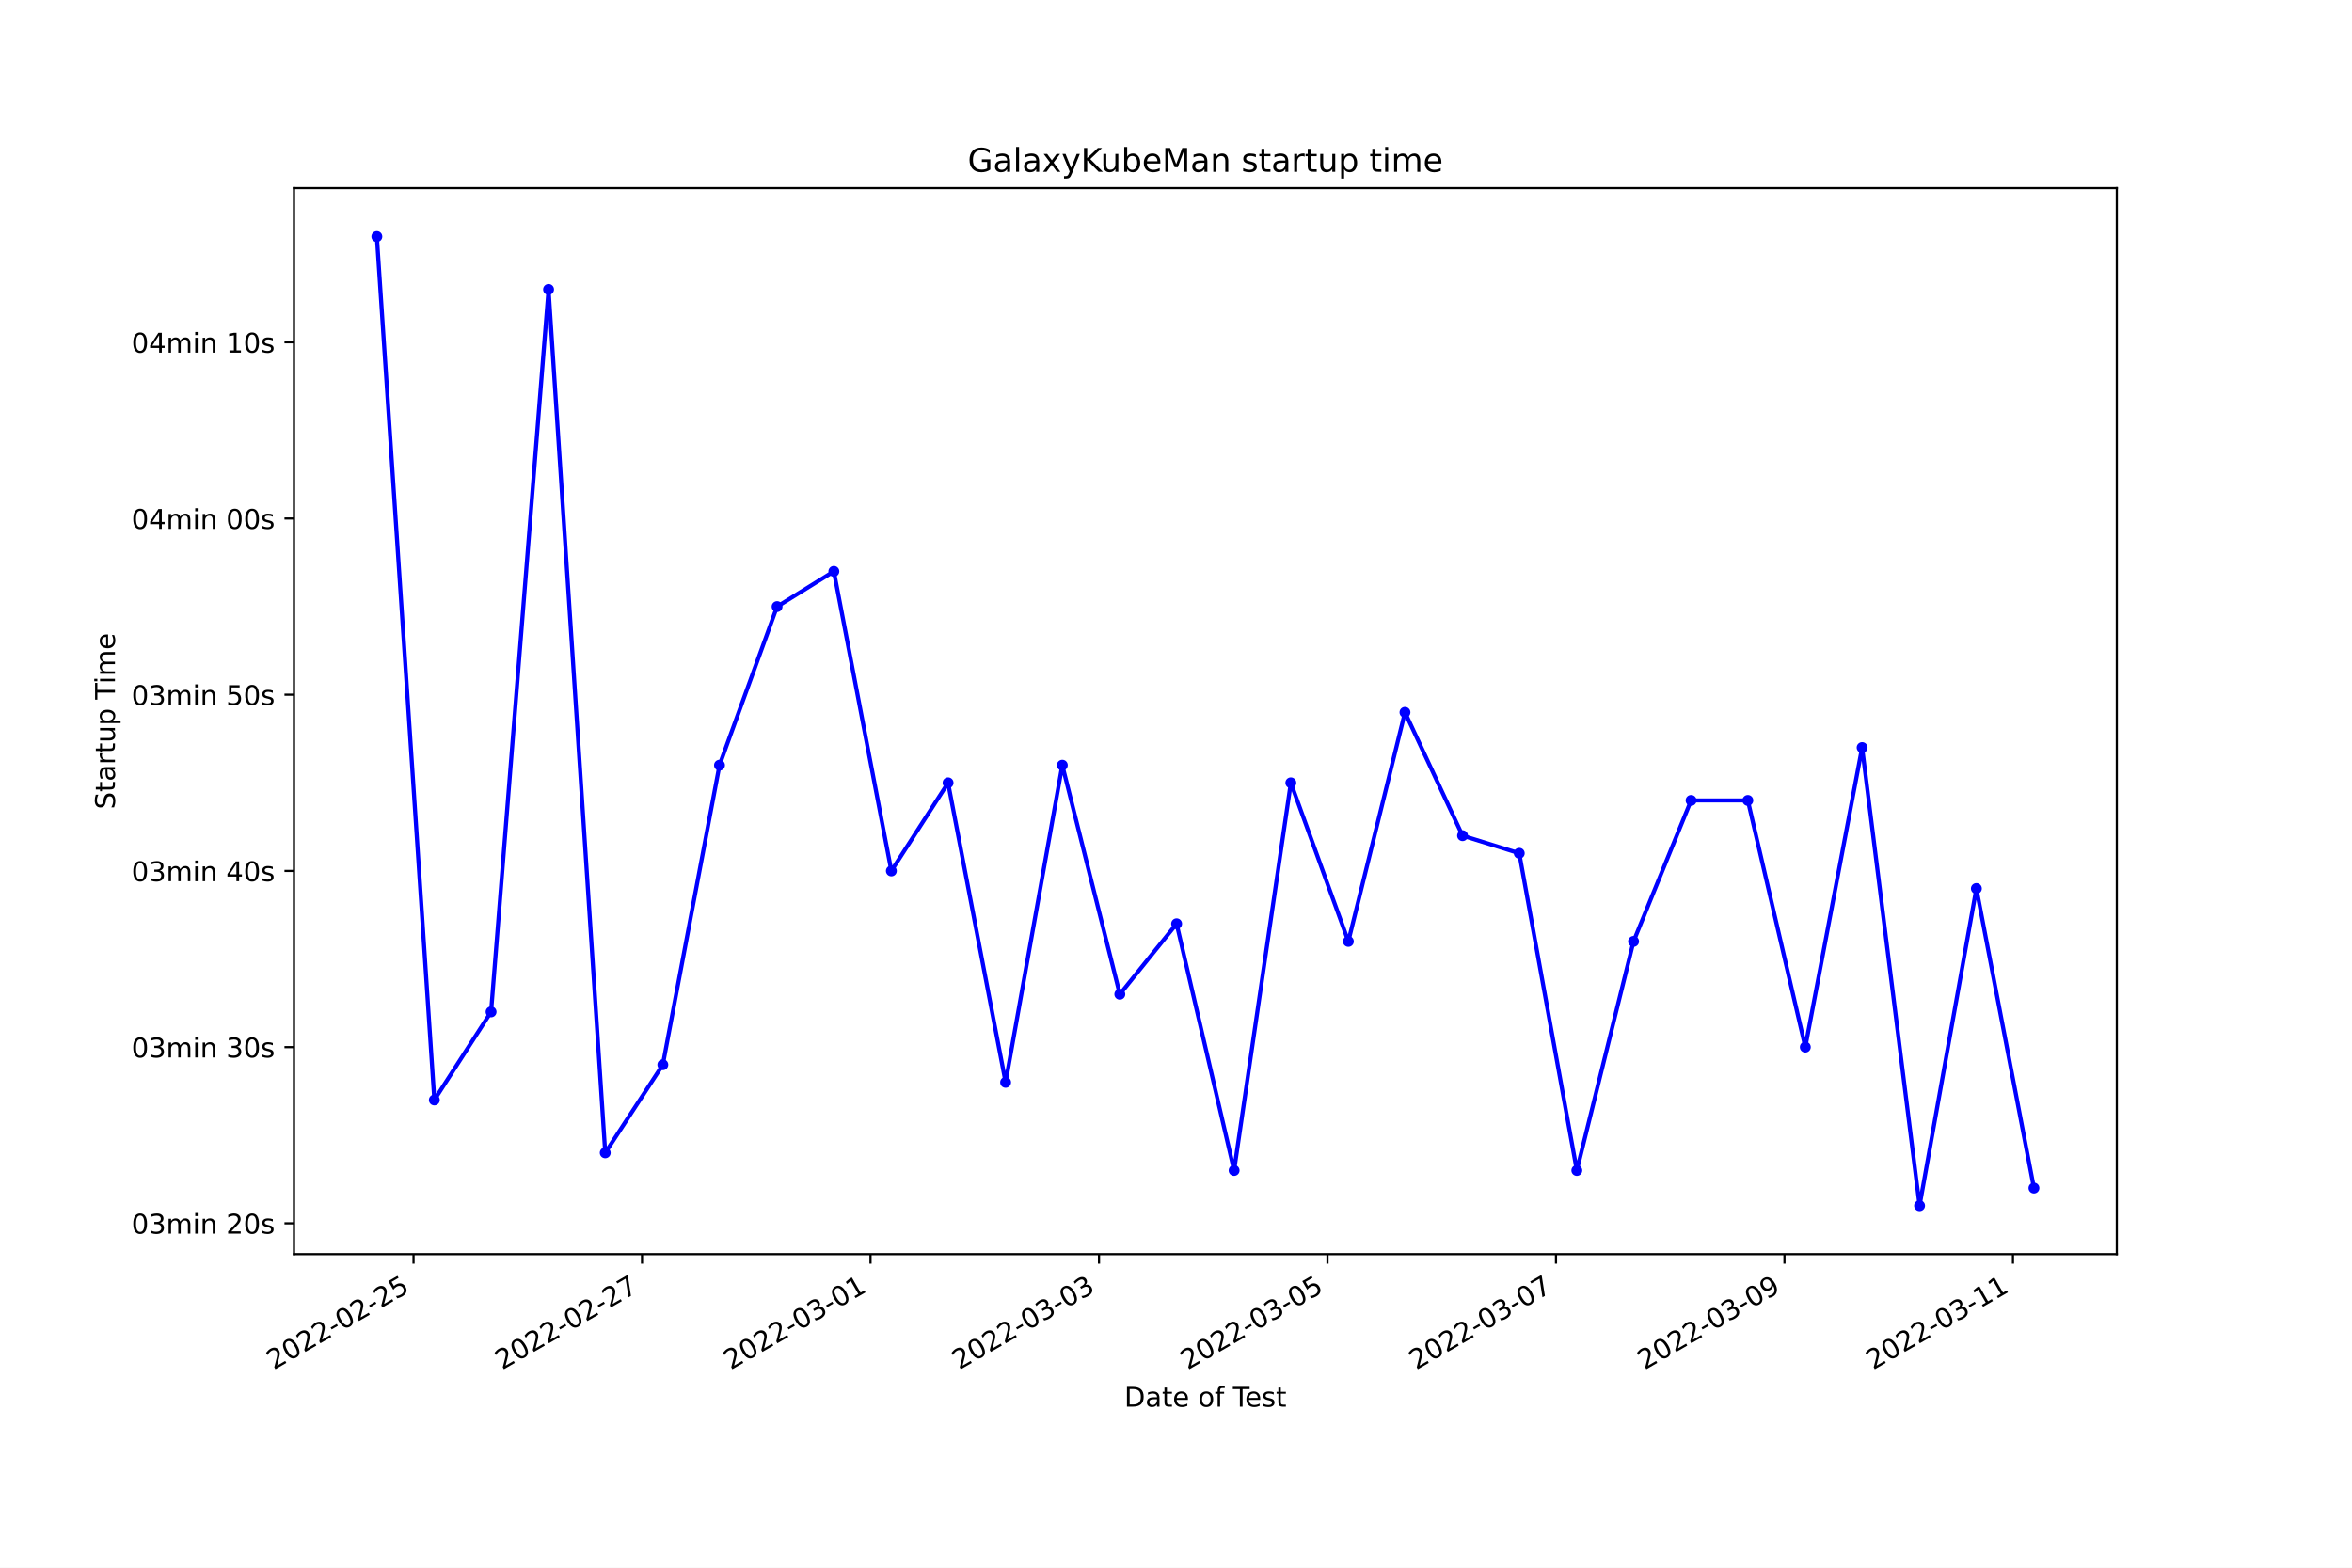
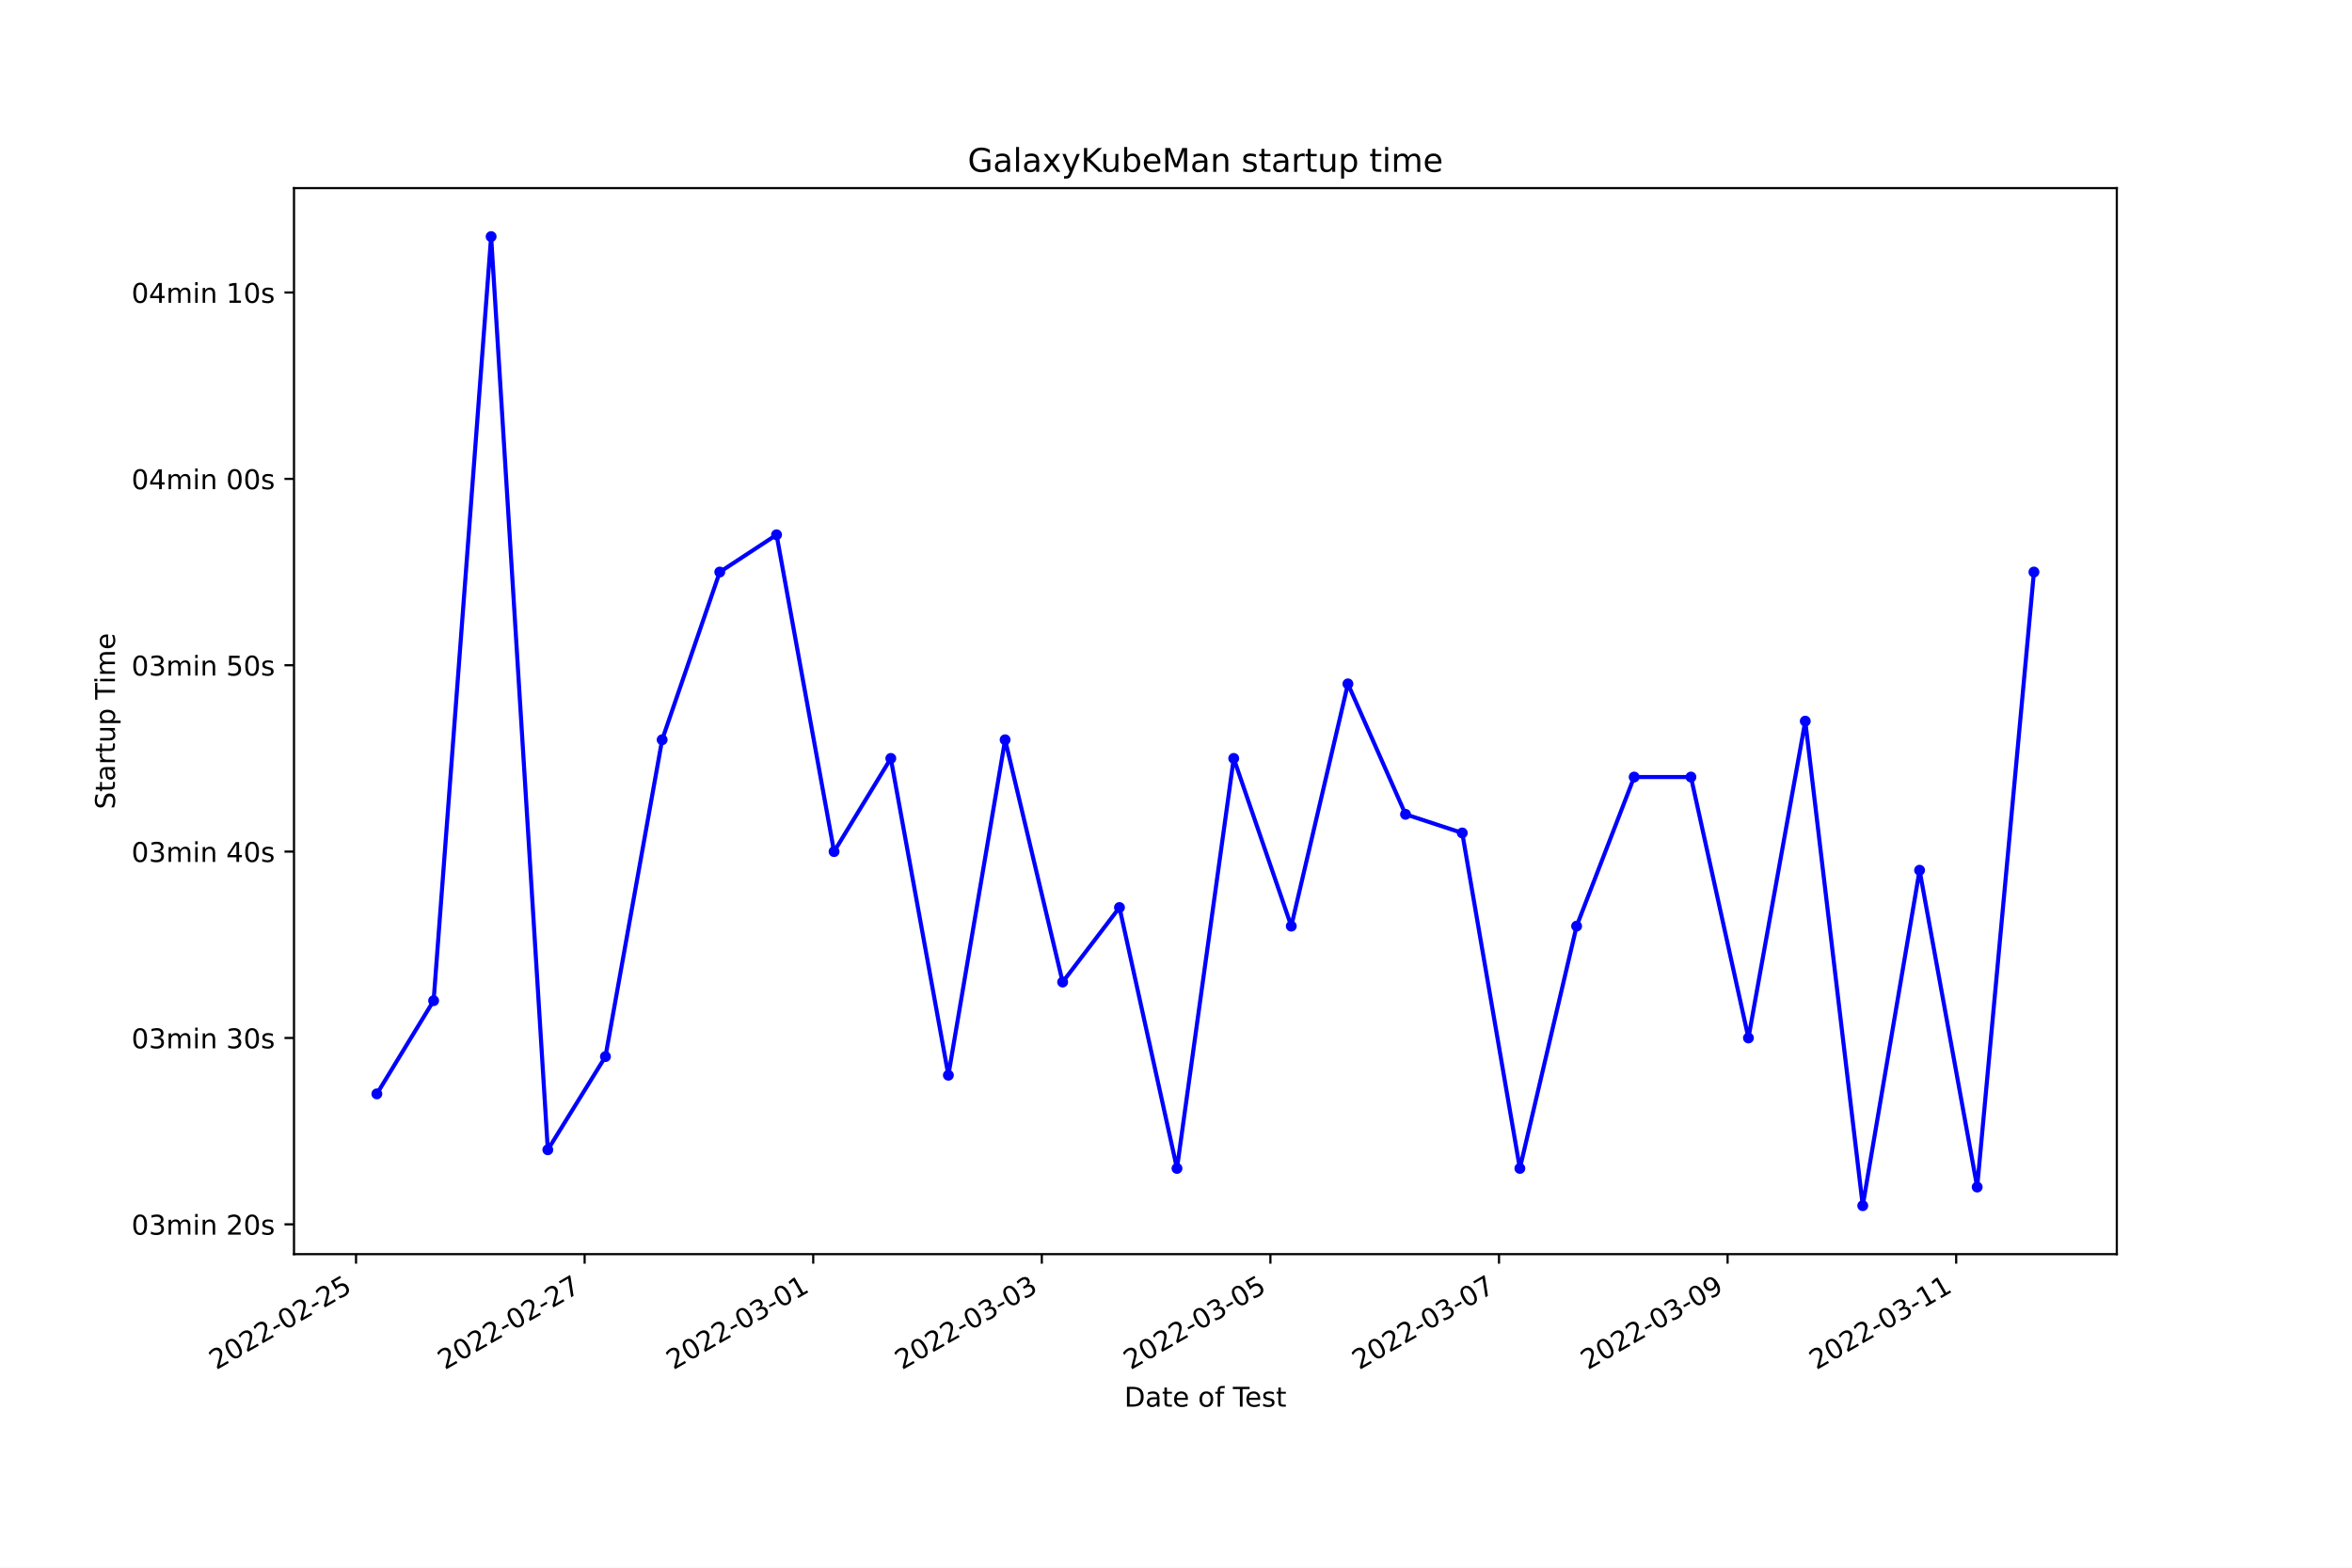
<svg xmlns="http://www.w3.org/2000/svg" xmlns:xlink="http://www.w3.org/1999/xlink" width="864pt" height="576pt" viewBox="0 0 864 576" version="1.1">
  <defs>
    <style type="text/css">*{stroke-linejoin: round; stroke-linecap: butt}</style>
  </defs>
  <g id="figure_1">
    <g id="patch_1">
      <path d="M 0 576  L 864 576  L 864 0  L 0 0  z " style="fill: #ffffff" />
    </g>
    <g id="axes_1">
      <g id="patch_2">
        <path d="M 108 460.8  L 777.6 460.8  L 777.6 69.12  L 108 69.12  z " style="fill: #ffffff" />
      </g>
      <g id="matplotlib.axis_1">
        <g id="xtick_1">
          <g id="line2d_1">
            <defs>
-               <path id="m51f825a39a" d="M 0 0  L 0 3.5  " style="stroke: #000000; stroke-width: 0.8" />
+               <path id="m79f58e9bfb" d="M 0 0  L 0 3.5  " style="stroke: #000000; stroke-width: 0.8" />
            </defs>
            <g>
-               <use xlink:href="#m51f825a39a" x="151.911" y="460.8" style="stroke: #000000; stroke-width: 0.8" />
+               <use xlink:href="#m79f58e9bfb" x="130.79" y="460.8" style="stroke: #000000; stroke-width: 0.8" />
            </g>
          </g>
          <g id="text_1">
-             <g transform="translate(100.5412 503.4383)rotate(-30)scale(0.1 -0.1)">
+             <g transform="translate(79.42045 503.4383)rotate(-30)scale(0.1 -0.1)">
              <defs>
                <path id="DejaVuSans-32" d="M 1228 531  L 3431 531  L 3431 0  L 469 0  L 469 531  Q 828 903 1448 1529  Q 2069 2156 2228 2338  Q 2531 2678 2651 2914  Q 2772 3150 2772 3378  Q 2772 3750 2511 3984  Q 2250 4219 1831 4219  Q 1534 4219 1204 4116  Q 875 4013 500 3803  L 500 4441  Q 881 4594 1212 4672  Q 1544 4750 1819 4750  Q 2544 4750 2975 4387  Q 3406 4025 3406 3419  Q 3406 3131 3298 2873  Q 3191 2616 2906 2266  Q 2828 2175 2409 1742  Q 1991 1309 1228 531  z " transform="scale(0.015625)" />
                <path id="DejaVuSans-30" d="M 2034 4250  Q 1547 4250 1301 3770  Q 1056 3291 1056 2328  Q 1056 1369 1301 889  Q 1547 409 2034 409  Q 2525 409 2770 889  Q 3016 1369 3016 2328  Q 3016 3291 2770 3770  Q 2525 4250 2034 4250  z M 2034 4750  Q 2819 4750 3233 4129  Q 3647 3509 3647 2328  Q 3647 1150 3233 529  Q 2819 -91 2034 -91  Q 1250 -91 836 529  Q 422 1150 422 2328  Q 422 3509 836 4129  Q 1250 4750 2034 4750  z " transform="scale(0.015625)" />
                <path id="DejaVuSans-2d" d="M 313 2009  L 1997 2009  L 1997 1497  L 313 1497  L 313 2009  z " transform="scale(0.015625)" />
                <path id="DejaVuSans-35" d="M 691 4666  L 3169 4666  L 3169 4134  L 1269 4134  L 1269 2991  Q 1406 3038 1543 3061  Q 1681 3084 1819 3084  Q 2600 3084 3056 2656  Q 3513 2228 3513 1497  Q 3513 744 3044 326  Q 2575 -91 1722 -91  Q 1428 -91 1123 -41  Q 819 9 494 109  L 494 744  Q 775 591 1075 516  Q 1375 441 1709 441  Q 2250 441 2565 725  Q 2881 1009 2881 1497  Q 2881 1984 2565 2268  Q 2250 2553 1709 2553  Q 1456 2553 1204 2497  Q 953 2441 691 2322  L 691 4666  z " transform="scale(0.015625)" />
              </defs>
              <use xlink:href="#DejaVuSans-32" />
              <use xlink:href="#DejaVuSans-30" x="63.623" />
              <use xlink:href="#DejaVuSans-32" x="127.246" />
              <use xlink:href="#DejaVuSans-32" x="190.869" />
              <use xlink:href="#DejaVuSans-2d" x="254.492" />
              <use xlink:href="#DejaVuSans-30" x="290.576" />
              <use xlink:href="#DejaVuSans-32" x="354.199" />
              <use xlink:href="#DejaVuSans-2d" x="417.822" />
              <use xlink:href="#DejaVuSans-32" x="453.906" />
              <use xlink:href="#DejaVuSans-35" x="517.529" />
            </g>
          </g>
        </g>
        <g id="xtick_2">
          <g id="line2d_2">
            <g>
-               <use xlink:href="#m51f825a39a" x="235.845" y="460.8" style="stroke: #000000; stroke-width: 0.8" />
+               <use xlink:href="#m79f58e9bfb" x="214.763" y="460.8" style="stroke: #000000; stroke-width: 0.8" />
            </g>
          </g>
          <g id="text_2">
-             <g transform="translate(184.476 503.4383)rotate(-30)scale(0.1 -0.1)">
+             <g transform="translate(163.3931 503.4383)rotate(-30)scale(0.1 -0.1)">
              <defs>
                <path id="DejaVuSans-37" d="M 525 4666  L 3525 4666  L 3525 4397  L 1831 0  L 1172 0  L 2766 4134  L 525 4134  L 525 4666  z " transform="scale(0.015625)" />
              </defs>
              <use xlink:href="#DejaVuSans-32" />
              <use xlink:href="#DejaVuSans-30" x="63.623" />
              <use xlink:href="#DejaVuSans-32" x="127.246" />
              <use xlink:href="#DejaVuSans-32" x="190.869" />
              <use xlink:href="#DejaVuSans-2d" x="254.492" />
              <use xlink:href="#DejaVuSans-30" x="290.576" />
              <use xlink:href="#DejaVuSans-32" x="354.199" />
              <use xlink:href="#DejaVuSans-2d" x="417.822" />
              <use xlink:href="#DejaVuSans-32" x="453.906" />
              <use xlink:href="#DejaVuSans-37" x="517.529" />
            </g>
          </g>
        </g>
        <g id="xtick_3">
          <g id="line2d_3">
            <g>
-               <use xlink:href="#m51f825a39a" x="319.78" y="460.8" style="stroke: #000000; stroke-width: 0.8" />
+               <use xlink:href="#m79f58e9bfb" x="298.735" y="460.8" style="stroke: #000000; stroke-width: 0.8" />
            </g>
          </g>
          <g id="text_3">
-             <g transform="translate(268.4109 503.4383)rotate(-30)scale(0.1 -0.1)">
+             <g transform="translate(247.3657 503.4383)rotate(-30)scale(0.1 -0.1)">
              <defs>
                <path id="DejaVuSans-33" d="M 2597 2516  Q 3050 2419 3304 2112  Q 3559 1806 3559 1356  Q 3559 666 3084 287  Q 2609 -91 1734 -91  Q 1441 -91 1130 -33  Q 819 25 488 141  L 488 750  Q 750 597 1062 519  Q 1375 441 1716 441  Q 2309 441 2620 675  Q 2931 909 2931 1356  Q 2931 1769 2642 2001  Q 2353 2234 1838 2234  L 1294 2234  L 1294 2753  L 1863 2753  Q 2328 2753 2575 2939  Q 2822 3125 2822 3475  Q 2822 3834 2567 4026  Q 2313 4219 1838 4219  Q 1578 4219 1281 4162  Q 984 4106 628 3988  L 628 4550  Q 988 4650 1302 4700  Q 1616 4750 1894 4750  Q 2613 4750 3031 4423  Q 3450 4097 3450 3541  Q 3450 3153 3228 2886  Q 3006 2619 2597 2516  z " transform="scale(0.015625)" />
                <path id="DejaVuSans-31" d="M 794 531  L 1825 531  L 1825 4091  L 703 3866  L 703 4441  L 1819 4666  L 2450 4666  L 2450 531  L 3481 531  L 3481 0  L 794 0  L 794 531  z " transform="scale(0.015625)" />
              </defs>
              <use xlink:href="#DejaVuSans-32" />
              <use xlink:href="#DejaVuSans-30" x="63.623" />
              <use xlink:href="#DejaVuSans-32" x="127.246" />
              <use xlink:href="#DejaVuSans-32" x="190.869" />
              <use xlink:href="#DejaVuSans-2d" x="254.492" />
              <use xlink:href="#DejaVuSans-30" x="290.576" />
              <use xlink:href="#DejaVuSans-33" x="354.199" />
              <use xlink:href="#DejaVuSans-2d" x="417.822" />
              <use xlink:href="#DejaVuSans-30" x="453.906" />
              <use xlink:href="#DejaVuSans-31" x="517.529" />
            </g>
          </g>
        </g>
        <g id="xtick_4">
          <g id="line2d_4">
            <g>
-               <use xlink:href="#m51f825a39a" x="403.715" y="460.8" style="stroke: #000000; stroke-width: 0.8" />
+               <use xlink:href="#m79f58e9bfb" x="382.708" y="460.8" style="stroke: #000000; stroke-width: 0.8" />
            </g>
          </g>
          <g id="text_4">
-             <g transform="translate(352.3457 503.4383)rotate(-30)scale(0.1 -0.1)">
+             <g transform="translate(331.3384 503.4383)rotate(-30)scale(0.1 -0.1)">
              <use xlink:href="#DejaVuSans-32" />
              <use xlink:href="#DejaVuSans-30" x="63.623" />
              <use xlink:href="#DejaVuSans-32" x="127.246" />
              <use xlink:href="#DejaVuSans-32" x="190.869" />
              <use xlink:href="#DejaVuSans-2d" x="254.492" />
              <use xlink:href="#DejaVuSans-30" x="290.576" />
              <use xlink:href="#DejaVuSans-33" x="354.199" />
              <use xlink:href="#DejaVuSans-2d" x="417.822" />
              <use xlink:href="#DejaVuSans-30" x="453.906" />
              <use xlink:href="#DejaVuSans-33" x="517.529" />
            </g>
          </g>
        </g>
        <g id="xtick_5">
          <g id="line2d_5">
            <g>
-               <use xlink:href="#m51f825a39a" x="487.65" y="460.8" style="stroke: #000000; stroke-width: 0.8" />
+               <use xlink:href="#m79f58e9bfb" x="466.68" y="460.8" style="stroke: #000000; stroke-width: 0.8" />
            </g>
          </g>
          <g id="text_5">
-             <g transform="translate(436.2806 503.4383)rotate(-30)scale(0.1 -0.1)">
+             <g transform="translate(415.311 503.4383)rotate(-30)scale(0.1 -0.1)">
              <use xlink:href="#DejaVuSans-32" />
              <use xlink:href="#DejaVuSans-30" x="63.623" />
              <use xlink:href="#DejaVuSans-32" x="127.246" />
              <use xlink:href="#DejaVuSans-32" x="190.869" />
              <use xlink:href="#DejaVuSans-2d" x="254.492" />
              <use xlink:href="#DejaVuSans-30" x="290.576" />
              <use xlink:href="#DejaVuSans-33" x="354.199" />
              <use xlink:href="#DejaVuSans-2d" x="417.822" />
              <use xlink:href="#DejaVuSans-30" x="453.906" />
              <use xlink:href="#DejaVuSans-35" x="517.529" />
            </g>
          </g>
        </g>
        <g id="xtick_6">
          <g id="line2d_6">
            <g>
-               <use xlink:href="#m51f825a39a" x="571.585" y="460.8" style="stroke: #000000; stroke-width: 0.8" />
+               <use xlink:href="#m79f58e9bfb" x="550.653" y="460.8" style="stroke: #000000; stroke-width: 0.8" />
            </g>
          </g>
          <g id="text_6">
-             <g transform="translate(520.2154 503.4383)rotate(-30)scale(0.1 -0.1)">
+             <g transform="translate(499.2836 503.4383)rotate(-30)scale(0.1 -0.1)">
              <use xlink:href="#DejaVuSans-32" />
              <use xlink:href="#DejaVuSans-30" x="63.623" />
              <use xlink:href="#DejaVuSans-32" x="127.246" />
              <use xlink:href="#DejaVuSans-32" x="190.869" />
              <use xlink:href="#DejaVuSans-2d" x="254.492" />
              <use xlink:href="#DejaVuSans-30" x="290.576" />
              <use xlink:href="#DejaVuSans-33" x="354.199" />
              <use xlink:href="#DejaVuSans-2d" x="417.822" />
              <use xlink:href="#DejaVuSans-30" x="453.906" />
              <use xlink:href="#DejaVuSans-37" x="517.529" />
            </g>
          </g>
        </g>
        <g id="xtick_7">
          <g id="line2d_7">
            <g>
-               <use xlink:href="#m51f825a39a" x="655.52" y="460.8" style="stroke: #000000; stroke-width: 0.8" />
+               <use xlink:href="#m79f58e9bfb" x="634.626" y="460.8" style="stroke: #000000; stroke-width: 0.8" />
            </g>
          </g>
          <g id="text_7">
-             <g transform="translate(604.1503 503.4383)rotate(-30)scale(0.1 -0.1)">
+             <g transform="translate(583.2563 503.4383)rotate(-30)scale(0.1 -0.1)">
              <defs>
                <path id="DejaVuSans-39" d="M 703 97  L 703 672  Q 941 559 1184 500  Q 1428 441 1663 441  Q 2288 441 2617 861  Q 2947 1281 2994 2138  Q 2813 1869 2534 1725  Q 2256 1581 1919 1581  Q 1219 1581 811 2004  Q 403 2428 403 3163  Q 403 3881 828 4315  Q 1253 4750 1959 4750  Q 2769 4750 3195 4129  Q 3622 3509 3622 2328  Q 3622 1225 3098 567  Q 2575 -91 1691 -91  Q 1453 -91 1209 -44  Q 966 3 703 97  z M 1959 2075  Q 2384 2075 2632 2365  Q 2881 2656 2881 3163  Q 2881 3666 2632 3958  Q 2384 4250 1959 4250  Q 1534 4250 1286 3958  Q 1038 3666 1038 3163  Q 1038 2656 1286 2365  Q 1534 2075 1959 2075  z " transform="scale(0.015625)" />
              </defs>
              <use xlink:href="#DejaVuSans-32" />
              <use xlink:href="#DejaVuSans-30" x="63.623" />
              <use xlink:href="#DejaVuSans-32" x="127.246" />
              <use xlink:href="#DejaVuSans-32" x="190.869" />
              <use xlink:href="#DejaVuSans-2d" x="254.492" />
              <use xlink:href="#DejaVuSans-30" x="290.576" />
              <use xlink:href="#DejaVuSans-33" x="354.199" />
              <use xlink:href="#DejaVuSans-2d" x="417.822" />
              <use xlink:href="#DejaVuSans-30" x="453.906" />
              <use xlink:href="#DejaVuSans-39" x="517.529" />
            </g>
          </g>
        </g>
        <g id="xtick_8">
          <g id="line2d_8">
            <g>
-               <use xlink:href="#m51f825a39a" x="739.455" y="460.8" style="stroke: #000000; stroke-width: 0.8" />
+               <use xlink:href="#m79f58e9bfb" x="718.598" y="460.8" style="stroke: #000000; stroke-width: 0.8" />
            </g>
          </g>
          <g id="text_8">
-             <g transform="translate(688.0851 503.4383)rotate(-30)scale(0.1 -0.1)">
+             <g transform="translate(667.2289 503.4383)rotate(-30)scale(0.1 -0.1)">
              <use xlink:href="#DejaVuSans-32" />
              <use xlink:href="#DejaVuSans-30" x="63.623" />
              <use xlink:href="#DejaVuSans-32" x="127.246" />
              <use xlink:href="#DejaVuSans-32" x="190.869" />
              <use xlink:href="#DejaVuSans-2d" x="254.492" />
              <use xlink:href="#DejaVuSans-30" x="290.576" />
              <use xlink:href="#DejaVuSans-33" x="354.199" />
              <use xlink:href="#DejaVuSans-2d" x="417.822" />
              <use xlink:href="#DejaVuSans-31" x="453.906" />
              <use xlink:href="#DejaVuSans-31" x="517.529" />
            </g>
          </g>
        </g>
        <g id="text_9">
          <g transform="translate(413.0063 516.8378)scale(0.1 -0.1)">
            <defs>
              <path id="DejaVuSans-44" d="M 1259 4147  L 1259 519  L 2022 519  Q 2988 519 3436 956  Q 3884 1394 3884 2338  Q 3884 3275 3436 3711  Q 2988 4147 2022 4147  L 1259 4147  z M 628 4666  L 1925 4666  Q 3281 4666 3915 4102  Q 4550 3538 4550 2338  Q 4550 1131 3912 565  Q 3275 0 1925 0  L 628 0  L 628 4666  z " transform="scale(0.015625)" />
              <path id="DejaVuSans-61" d="M 2194 1759  Q 1497 1759 1228 1600  Q 959 1441 959 1056  Q 959 750 1161 570  Q 1363 391 1709 391  Q 2188 391 2477 730  Q 2766 1069 2766 1631  L 2766 1759  L 2194 1759  z M 3341 1997  L 3341 0  L 2766 0  L 2766 531  Q 2569 213 2275 61  Q 1981 -91 1556 -91  Q 1019 -91 701 211  Q 384 513 384 1019  Q 384 1609 779 1909  Q 1175 2209 1959 2209  L 2766 2209  L 2766 2266  Q 2766 2663 2505 2880  Q 2244 3097 1772 3097  Q 1472 3097 1187 3025  Q 903 2953 641 2809  L 641 3341  Q 956 3463 1253 3523  Q 1550 3584 1831 3584  Q 2591 3584 2966 3190  Q 3341 2797 3341 1997  z " transform="scale(0.015625)" />
              <path id="DejaVuSans-74" d="M 1172 4494  L 1172 3500  L 2356 3500  L 2356 3053  L 1172 3053  L 1172 1153  Q 1172 725 1289 603  Q 1406 481 1766 481  L 2356 481  L 2356 0  L 1766 0  Q 1100 0 847 248  Q 594 497 594 1153  L 594 3053  L 172 3053  L 172 3500  L 594 3500  L 594 4494  L 1172 4494  z " transform="scale(0.015625)" />
              <path id="DejaVuSans-65" d="M 3597 1894  L 3597 1613  L 953 1613  Q 991 1019 1311 708  Q 1631 397 2203 397  Q 2534 397 2845 478  Q 3156 559 3463 722  L 3463 178  Q 3153 47 2828 -22  Q 2503 -91 2169 -91  Q 1331 -91 842 396  Q 353 884 353 1716  Q 353 2575 817 3079  Q 1281 3584 2069 3584  Q 2775 3584 3186 3129  Q 3597 2675 3597 1894  z M 3022 2063  Q 3016 2534 2758 2815  Q 2500 3097 2075 3097  Q 1594 3097 1305 2825  Q 1016 2553 972 2059  L 3022 2063  z " transform="scale(0.015625)" />
              <path id="DejaVuSans-20" transform="scale(0.015625)" />
              <path id="DejaVuSans-6f" d="M 1959 3097  Q 1497 3097 1228 2736  Q 959 2375 959 1747  Q 959 1119 1226 758  Q 1494 397 1959 397  Q 2419 397 2687 759  Q 2956 1122 2956 1747  Q 2956 2369 2687 2733  Q 2419 3097 1959 3097  z M 1959 3584  Q 2709 3584 3137 3096  Q 3566 2609 3566 1747  Q 3566 888 3137 398  Q 2709 -91 1959 -91  Q 1206 -91 779 398  Q 353 888 353 1747  Q 353 2609 779 3096  Q 1206 3584 1959 3584  z " transform="scale(0.015625)" />
              <path id="DejaVuSans-66" d="M 2375 4863  L 2375 4384  L 1825 4384  Q 1516 4384 1395 4259  Q 1275 4134 1275 3809  L 1275 3500  L 2222 3500  L 2222 3053  L 1275 3053  L 1275 0  L 697 0  L 697 3053  L 147 3053  L 147 3500  L 697 3500  L 697 3744  Q 697 4328 969 4595  Q 1241 4863 1831 4863  L 2375 4863  z " transform="scale(0.015625)" />
              <path id="DejaVuSans-54" d="M -19 4666  L 3928 4666  L 3928 4134  L 2272 4134  L 2272 0  L 1638 0  L 1638 4134  L -19 4134  L -19 4666  z " transform="scale(0.015625)" />
              <path id="DejaVuSans-73" d="M 2834 3397  L 2834 2853  Q 2591 2978 2328 3040  Q 2066 3103 1784 3103  Q 1356 3103 1142 2972  Q 928 2841 928 2578  Q 928 2378 1081 2264  Q 1234 2150 1697 2047  L 1894 2003  Q 2506 1872 2764 1633  Q 3022 1394 3022 966  Q 3022 478 2636 193  Q 2250 -91 1575 -91  Q 1294 -91 989 -36  Q 684 19 347 128  L 347 722  Q 666 556 975 473  Q 1284 391 1588 391  Q 1994 391 2212 530  Q 2431 669 2431 922  Q 2431 1156 2273 1281  Q 2116 1406 1581 1522  L 1381 1569  Q 847 1681 609 1914  Q 372 2147 372 2553  Q 372 3047 722 3315  Q 1072 3584 1716 3584  Q 2034 3584 2315 3537  Q 2597 3491 2834 3397  z " transform="scale(0.015625)" />
            </defs>
            <use xlink:href="#DejaVuSans-44" />
            <use xlink:href="#DejaVuSans-61" x="77.002" />
            <use xlink:href="#DejaVuSans-74" x="138.281" />
            <use xlink:href="#DejaVuSans-65" x="177.49" />
            <use xlink:href="#DejaVuSans-20" x="239.014" />
            <use xlink:href="#DejaVuSans-6f" x="270.801" />
            <use xlink:href="#DejaVuSans-66" x="331.982" />
            <use xlink:href="#DejaVuSans-20" x="367.188" />
            <use xlink:href="#DejaVuSans-54" x="398.975" />
            <use xlink:href="#DejaVuSans-65" x="443.059" />
            <use xlink:href="#DejaVuSans-73" x="504.582" />
            <use xlink:href="#DejaVuSans-74" x="556.682" />
          </g>
        </g>
      </g>
      <g id="matplotlib.axis_2">
        <g id="ytick_1">
          <g id="line2d_9">
            <defs>
-               <path id="m85eee2d069" d="M 0 0  L -3.5 0  " style="stroke: #000000; stroke-width: 0.8" />
+               <path id="m776d0fec93" d="M 0 0  L -3.5 0  " style="stroke: #000000; stroke-width: 0.8" />
            </defs>
            <g>
-               <use xlink:href="#m85eee2d069" x="108" y="449.47" style="stroke: #000000; stroke-width: 0.8" />
+               <use xlink:href="#m776d0fec93" x="108" y="449.844" style="stroke: #000000; stroke-width: 0.8" />
            </g>
          </g>
          <g id="text_10">
-             <g transform="translate(48.30625 453.2696)scale(0.1 -0.1)">
+             <g transform="translate(48.30625 453.6431)scale(0.1 -0.1)">
              <defs>
                <path id="DejaVuSans-6d" d="M 3328 2828  Q 3544 3216 3844 3400  Q 4144 3584 4550 3584  Q 5097 3584 5394 3201  Q 5691 2819 5691 2113  L 5691 0  L 5113 0  L 5113 2094  Q 5113 2597 4934 2840  Q 4756 3084 4391 3084  Q 3944 3084 3684 2787  Q 3425 2491 3425 1978  L 3425 0  L 2847 0  L 2847 2094  Q 2847 2600 2669 2842  Q 2491 3084 2119 3084  Q 1678 3084 1418 2786  Q 1159 2488 1159 1978  L 1159 0  L 581 0  L 581 3500  L 1159 3500  L 1159 2956  Q 1356 3278 1631 3431  Q 1906 3584 2284 3584  Q 2666 3584 2933 3390  Q 3200 3197 3328 2828  z " transform="scale(0.015625)" />
                <path id="DejaVuSans-69" d="M 603 3500  L 1178 3500  L 1178 0  L 603 0  L 603 3500  z M 603 4863  L 1178 4863  L 1178 4134  L 603 4134  L 603 4863  z " transform="scale(0.015625)" />
                <path id="DejaVuSans-6e" d="M 3513 2113  L 3513 0  L 2938 0  L 2938 2094  Q 2938 2591 2744 2837  Q 2550 3084 2163 3084  Q 1697 3084 1428 2787  Q 1159 2491 1159 1978  L 1159 0  L 581 0  L 581 3500  L 1159 3500  L 1159 2956  Q 1366 3272 1645 3428  Q 1925 3584 2291 3584  Q 2894 3584 3203 3211  Q 3513 2838 3513 2113  z " transform="scale(0.015625)" />
              </defs>
              <use xlink:href="#DejaVuSans-30" />
              <use xlink:href="#DejaVuSans-33" x="63.623" />
              <use xlink:href="#DejaVuSans-6d" x="127.246" />
              <use xlink:href="#DejaVuSans-69" x="224.658" />
              <use xlink:href="#DejaVuSans-6e" x="252.441" />
              <use xlink:href="#DejaVuSans-20" x="315.82" />
              <use xlink:href="#DejaVuSans-32" x="347.607" />
              <use xlink:href="#DejaVuSans-30" x="411.23" />
              <use xlink:href="#DejaVuSans-73" x="474.854" />
            </g>
          </g>
        </g>
        <g id="ytick_2">
          <g id="line2d_10">
            <g>
-               <use xlink:href="#m85eee2d069" x="108" y="384.73" style="stroke: #000000; stroke-width: 0.8" />
+               <use xlink:href="#m776d0fec93" x="108" y="381.368" style="stroke: #000000; stroke-width: 0.8" />
            </g>
          </g>
          <g id="text_11">
-             <g transform="translate(48.30625 388.5291)scale(0.1 -0.1)">
+             <g transform="translate(48.30625 385.1676)scale(0.1 -0.1)">
              <use xlink:href="#DejaVuSans-30" />
              <use xlink:href="#DejaVuSans-33" x="63.623" />
              <use xlink:href="#DejaVuSans-6d" x="127.246" />
              <use xlink:href="#DejaVuSans-69" x="224.658" />
              <use xlink:href="#DejaVuSans-6e" x="252.441" />
              <use xlink:href="#DejaVuSans-20" x="315.82" />
              <use xlink:href="#DejaVuSans-33" x="347.607" />
              <use xlink:href="#DejaVuSans-30" x="411.23" />
              <use xlink:href="#DejaVuSans-73" x="474.854" />
            </g>
          </g>
        </g>
        <g id="ytick_3">
          <g id="line2d_11">
            <g>
-               <use xlink:href="#m85eee2d069" x="108" y="319.989" style="stroke: #000000; stroke-width: 0.8" />
+               <use xlink:href="#m776d0fec93" x="108" y="312.893" style="stroke: #000000; stroke-width: 0.8" />
            </g>
          </g>
          <g id="text_12">
-             <g transform="translate(48.30625 323.7886)scale(0.1 -0.1)">
+             <g transform="translate(48.30625 316.6921)scale(0.1 -0.1)">
              <defs>
                <path id="DejaVuSans-34" d="M 2419 4116  L 825 1625  L 2419 1625  L 2419 4116  z M 2253 4666  L 3047 4666  L 3047 1625  L 3713 1625  L 3713 1100  L 3047 1100  L 3047 0  L 2419 0  L 2419 1100  L 313 1100  L 313 1709  L 2253 4666  z " transform="scale(0.015625)" />
              </defs>
              <use xlink:href="#DejaVuSans-30" />
              <use xlink:href="#DejaVuSans-33" x="63.623" />
              <use xlink:href="#DejaVuSans-6d" x="127.246" />
              <use xlink:href="#DejaVuSans-69" x="224.658" />
              <use xlink:href="#DejaVuSans-6e" x="252.441" />
              <use xlink:href="#DejaVuSans-20" x="315.82" />
              <use xlink:href="#DejaVuSans-34" x="347.607" />
              <use xlink:href="#DejaVuSans-30" x="411.23" />
              <use xlink:href="#DejaVuSans-73" x="474.854" />
            </g>
          </g>
        </g>
        <g id="ytick_4">
          <g id="line2d_12">
            <g>
-               <use xlink:href="#m85eee2d069" x="108" y="255.249" style="stroke: #000000; stroke-width: 0.8" />
+               <use xlink:href="#m776d0fec93" x="108" y="244.417" style="stroke: #000000; stroke-width: 0.8" />
            </g>
          </g>
          <g id="text_13">
-             <g transform="translate(48.30625 259.0481)scale(0.1 -0.1)">
+             <g transform="translate(48.30625 248.2166)scale(0.1 -0.1)">
              <use xlink:href="#DejaVuSans-30" />
              <use xlink:href="#DejaVuSans-33" x="63.623" />
              <use xlink:href="#DejaVuSans-6d" x="127.246" />
              <use xlink:href="#DejaVuSans-69" x="224.658" />
              <use xlink:href="#DejaVuSans-6e" x="252.441" />
              <use xlink:href="#DejaVuSans-20" x="315.82" />
              <use xlink:href="#DejaVuSans-35" x="347.607" />
              <use xlink:href="#DejaVuSans-30" x="411.23" />
              <use xlink:href="#DejaVuSans-73" x="474.854" />
            </g>
          </g>
        </g>
        <g id="ytick_5">
          <g id="line2d_13">
            <g>
-               <use xlink:href="#m85eee2d069" x="108" y="190.508" style="stroke: #000000; stroke-width: 0.8" />
+               <use xlink:href="#m776d0fec93" x="108" y="175.942" style="stroke: #000000; stroke-width: 0.8" />
            </g>
          </g>
          <g id="text_14">
-             <g transform="translate(48.30625 194.3076)scale(0.1 -0.1)">
+             <g transform="translate(48.30625 179.741)scale(0.1 -0.1)">
              <use xlink:href="#DejaVuSans-30" />
              <use xlink:href="#DejaVuSans-34" x="63.623" />
              <use xlink:href="#DejaVuSans-6d" x="127.246" />
              <use xlink:href="#DejaVuSans-69" x="224.658" />
              <use xlink:href="#DejaVuSans-6e" x="252.441" />
              <use xlink:href="#DejaVuSans-20" x="315.82" />
              <use xlink:href="#DejaVuSans-30" x="347.607" />
              <use xlink:href="#DejaVuSans-30" x="411.23" />
              <use xlink:href="#DejaVuSans-73" x="474.854" />
            </g>
          </g>
        </g>
        <g id="ytick_6">
          <g id="line2d_14">
            <g>
-               <use xlink:href="#m85eee2d069" x="108" y="125.768" style="stroke: #000000; stroke-width: 0.8" />
+               <use xlink:href="#m776d0fec93" x="108" y="107.466" style="stroke: #000000; stroke-width: 0.8" />
            </g>
          </g>
          <g id="text_15">
-             <g transform="translate(48.30625 129.5672)scale(0.1 -0.1)">
+             <g transform="translate(48.30625 111.2655)scale(0.1 -0.1)">
              <use xlink:href="#DejaVuSans-30" />
              <use xlink:href="#DejaVuSans-34" x="63.623" />
              <use xlink:href="#DejaVuSans-6d" x="127.246" />
              <use xlink:href="#DejaVuSans-69" x="224.658" />
              <use xlink:href="#DejaVuSans-6e" x="252.441" />
              <use xlink:href="#DejaVuSans-20" x="315.82" />
              <use xlink:href="#DejaVuSans-31" x="347.607" />
              <use xlink:href="#DejaVuSans-30" x="411.23" />
              <use xlink:href="#DejaVuSans-73" x="474.854" />
            </g>
          </g>
        </g>
        <g id="text_16">
          <g transform="translate(42.22656 297.3397)rotate(-90)scale(0.1 -0.1)">
            <defs>
              <path id="DejaVuSans-53" d="M 3425 4513  L 3425 3897  Q 3066 4069 2747 4153  Q 2428 4238 2131 4238  Q 1616 4238 1336 4038  Q 1056 3838 1056 3469  Q 1056 3159 1242 3001  Q 1428 2844 1947 2747  L 2328 2669  Q 3034 2534 3370 2195  Q 3706 1856 3706 1288  Q 3706 609 3251 259  Q 2797 -91 1919 -91  Q 1588 -91 1214 -16  Q 841 59 441 206  L 441 856  Q 825 641 1194 531  Q 1563 422 1919 422  Q 2459 422 2753 634  Q 3047 847 3047 1241  Q 3047 1584 2836 1778  Q 2625 1972 2144 2069  L 1759 2144  Q 1053 2284 737 2584  Q 422 2884 422 3419  Q 422 4038 858 4394  Q 1294 4750 2059 4750  Q 2388 4750 2728 4690  Q 3069 4631 3425 4513  z " transform="scale(0.015625)" />
              <path id="DejaVuSans-72" d="M 2631 2963  Q 2534 3019 2420 3045  Q 2306 3072 2169 3072  Q 1681 3072 1420 2755  Q 1159 2438 1159 1844  L 1159 0  L 581 0  L 581 3500  L 1159 3500  L 1159 2956  Q 1341 3275 1631 3429  Q 1922 3584 2338 3584  Q 2397 3584 2469 3576  Q 2541 3569 2628 3553  L 2631 2963  z " transform="scale(0.015625)" />
              <path id="DejaVuSans-75" d="M 544 1381  L 544 3500  L 1119 3500  L 1119 1403  Q 1119 906 1312 657  Q 1506 409 1894 409  Q 2359 409 2629 706  Q 2900 1003 2900 1516  L 2900 3500  L 3475 3500  L 3475 0  L 2900 0  L 2900 538  Q 2691 219 2414 64  Q 2138 -91 1772 -91  Q 1169 -91 856 284  Q 544 659 544 1381  z M 1991 3584  L 1991 3584  z " transform="scale(0.015625)" />
              <path id="DejaVuSans-70" d="M 1159 525  L 1159 -1331  L 581 -1331  L 581 3500  L 1159 3500  L 1159 2969  Q 1341 3281 1617 3432  Q 1894 3584 2278 3584  Q 2916 3584 3314 3078  Q 3713 2572 3713 1747  Q 3713 922 3314 415  Q 2916 -91 2278 -91  Q 1894 -91 1617 61  Q 1341 213 1159 525  z M 3116 1747  Q 3116 2381 2855 2742  Q 2594 3103 2138 3103  Q 1681 3103 1420 2742  Q 1159 2381 1159 1747  Q 1159 1113 1420 752  Q 1681 391 2138 391  Q 2594 391 2855 752  Q 3116 1113 3116 1747  z " transform="scale(0.015625)" />
            </defs>
            <use xlink:href="#DejaVuSans-53" />
            <use xlink:href="#DejaVuSans-74" x="63.477" />
            <use xlink:href="#DejaVuSans-61" x="102.686" />
            <use xlink:href="#DejaVuSans-72" x="163.965" />
            <use xlink:href="#DejaVuSans-74" x="205.078" />
            <use xlink:href="#DejaVuSans-75" x="244.287" />
            <use xlink:href="#DejaVuSans-70" x="307.666" />
            <use xlink:href="#DejaVuSans-20" x="371.143" />
            <use xlink:href="#DejaVuSans-54" x="402.93" />
            <use xlink:href="#DejaVuSans-69" x="460.889" />
            <use xlink:href="#DejaVuSans-6d" x="488.672" />
            <use xlink:href="#DejaVuSans-65" x="586.084" />
          </g>
        </g>
      </g>
      <g id="line2d_15">
-         <path d="M 747.164 436.522  L 726.016 326.463  L 705.151 442.996  L 684.042 274.671  L 663.175 384.73  L 642.063 294.093  L 621.213 294.093  L 600.081 345.886  L 579.246 430.048  L 558.094 313.515  L 537.266 307.041  L 516.111 261.723  L 495.317 345.886  L 474.183 287.619  L 453.345 430.048  L 432.228 339.412  L 411.365 365.308  L 390.236 281.145  L 369.408 397.678  L 348.272 287.619  L 327.434 319.989  L 306.316 209.931  L 285.463 222.879  L 264.305 281.145  L 243.488 391.204  L 222.329 423.574  L 201.512 106.346  L 180.397 371.782  L 159.554 404.152  L 138.436 86.924  " clip-path="url(#p058522c36d)" style="fill: none; stroke: #0000ff; stroke-width: 1.5; stroke-linecap: square" />
+         <path d="M 747.164 210.18  L 726.311 436.149  L 705.154 319.74  L 684.279 442.996  L 663.161 264.96  L 642.284 381.368  L 621.163 285.503  L 600.304 285.503  L 579.162 340.283  L 558.318 429.301  L 537.156 306.045  L 516.319 299.198  L 495.154 251.265  L 474.351 340.283  L 453.207 278.655  L 432.36 429.301  L 411.234 333.436  L 390.361 360.826  L 369.223 271.808  L 348.385 395.063  L 327.24 278.655  L 306.392 312.893  L 285.265 196.484  L 264.402 210.18  L 243.235 271.808  L 222.409 388.216  L 201.24 422.454  L 180.414 86.924  L 159.29 367.673  L 138.436 401.911  " clip-path="url(#p72b57de570)" style="fill: none; stroke: #0000ff; stroke-width: 1.5; stroke-linecap: square" />
        <defs>
-           <path id="m295eaf14bf" d="M 0 1.5  C 0.398 1.5 0.779 1.342 1.061 1.061  C 1.342 0.779 1.5 0.398 1.5 0  C 1.5 -0.398 1.342 -0.779 1.061 -1.061  C 0.779 -1.342 0.398 -1.5 0 -1.5  C -0.398 -1.5 -0.779 -1.342 -1.061 -1.061  C -1.342 -0.779 -1.5 -0.398 -1.5 0  C -1.5 0.398 -1.342 0.779 -1.061 1.061  C -0.779 1.342 -0.398 1.5 0 1.5  z " style="stroke: #0000ff" />
+           <path id="m576a2bbb9f" d="M 0 1.5  C 0.398 1.5 0.779 1.342 1.061 1.061  C 1.342 0.779 1.5 0.398 1.5 0  C 1.5 -0.398 1.342 -0.779 1.061 -1.061  C 0.779 -1.342 0.398 -1.5 0 -1.5  C -0.398 -1.5 -0.779 -1.342 -1.061 -1.061  C -1.342 -0.779 -1.5 -0.398 -1.5 0  C -1.5 0.398 -1.342 0.779 -1.061 1.061  C -0.779 1.342 -0.398 1.5 0 1.5  z " style="stroke: #0000ff" />
        </defs>
-         <g clip-path="url(#p058522c36d)">
-           <use xlink:href="#m295eaf14bf" x="747.164" y="436.522" style="fill: #0000ff; stroke: #0000ff" />
-           <use xlink:href="#m295eaf14bf" x="726.016" y="326.463" style="fill: #0000ff; stroke: #0000ff" />
-           <use xlink:href="#m295eaf14bf" x="705.151" y="442.996" style="fill: #0000ff; stroke: #0000ff" />
-           <use xlink:href="#m295eaf14bf" x="684.042" y="274.671" style="fill: #0000ff; stroke: #0000ff" />
-           <use xlink:href="#m295eaf14bf" x="663.175" y="384.73" style="fill: #0000ff; stroke: #0000ff" />
-           <use xlink:href="#m295eaf14bf" x="642.063" y="294.093" style="fill: #0000ff; stroke: #0000ff" />
-           <use xlink:href="#m295eaf14bf" x="621.213" y="294.093" style="fill: #0000ff; stroke: #0000ff" />
-           <use xlink:href="#m295eaf14bf" x="600.081" y="345.886" style="fill: #0000ff; stroke: #0000ff" />
-           <use xlink:href="#m295eaf14bf" x="579.246" y="430.048" style="fill: #0000ff; stroke: #0000ff" />
-           <use xlink:href="#m295eaf14bf" x="558.094" y="313.515" style="fill: #0000ff; stroke: #0000ff" />
-           <use xlink:href="#m295eaf14bf" x="537.266" y="307.041" style="fill: #0000ff; stroke: #0000ff" />
-           <use xlink:href="#m295eaf14bf" x="516.111" y="261.723" style="fill: #0000ff; stroke: #0000ff" />
-           <use xlink:href="#m295eaf14bf" x="495.317" y="345.886" style="fill: #0000ff; stroke: #0000ff" />
-           <use xlink:href="#m295eaf14bf" x="474.183" y="287.619" style="fill: #0000ff; stroke: #0000ff" />
-           <use xlink:href="#m295eaf14bf" x="453.345" y="430.048" style="fill: #0000ff; stroke: #0000ff" />
-           <use xlink:href="#m295eaf14bf" x="432.228" y="339.412" style="fill: #0000ff; stroke: #0000ff" />
-           <use xlink:href="#m295eaf14bf" x="411.365" y="365.308" style="fill: #0000ff; stroke: #0000ff" />
-           <use xlink:href="#m295eaf14bf" x="390.236" y="281.145" style="fill: #0000ff; stroke: #0000ff" />
-           <use xlink:href="#m295eaf14bf" x="369.408" y="397.678" style="fill: #0000ff; stroke: #0000ff" />
-           <use xlink:href="#m295eaf14bf" x="348.272" y="287.619" style="fill: #0000ff; stroke: #0000ff" />
-           <use xlink:href="#m295eaf14bf" x="327.434" y="319.989" style="fill: #0000ff; stroke: #0000ff" />
-           <use xlink:href="#m295eaf14bf" x="306.316" y="209.931" style="fill: #0000ff; stroke: #0000ff" />
-           <use xlink:href="#m295eaf14bf" x="285.463" y="222.879" style="fill: #0000ff; stroke: #0000ff" />
-           <use xlink:href="#m295eaf14bf" x="264.305" y="281.145" style="fill: #0000ff; stroke: #0000ff" />
-           <use xlink:href="#m295eaf14bf" x="243.488" y="391.204" style="fill: #0000ff; stroke: #0000ff" />
-           <use xlink:href="#m295eaf14bf" x="222.329" y="423.574" style="fill: #0000ff; stroke: #0000ff" />
-           <use xlink:href="#m295eaf14bf" x="201.512" y="106.346" style="fill: #0000ff; stroke: #0000ff" />
-           <use xlink:href="#m295eaf14bf" x="180.397" y="371.782" style="fill: #0000ff; stroke: #0000ff" />
-           <use xlink:href="#m295eaf14bf" x="159.554" y="404.152" style="fill: #0000ff; stroke: #0000ff" />
-           <use xlink:href="#m295eaf14bf" x="138.436" y="86.924" style="fill: #0000ff; stroke: #0000ff" />
+         <g clip-path="url(#p72b57de570)">
+           <use xlink:href="#m576a2bbb9f" x="747.164" y="210.18" style="fill: #0000ff; stroke: #0000ff" />
+           <use xlink:href="#m576a2bbb9f" x="726.311" y="436.149" style="fill: #0000ff; stroke: #0000ff" />
+           <use xlink:href="#m576a2bbb9f" x="705.154" y="319.74" style="fill: #0000ff; stroke: #0000ff" />
+           <use xlink:href="#m576a2bbb9f" x="684.279" y="442.996" style="fill: #0000ff; stroke: #0000ff" />
+           <use xlink:href="#m576a2bbb9f" x="663.161" y="264.96" style="fill: #0000ff; stroke: #0000ff" />
+           <use xlink:href="#m576a2bbb9f" x="642.284" y="381.368" style="fill: #0000ff; stroke: #0000ff" />
+           <use xlink:href="#m576a2bbb9f" x="621.163" y="285.503" style="fill: #0000ff; stroke: #0000ff" />
+           <use xlink:href="#m576a2bbb9f" x="600.304" y="285.503" style="fill: #0000ff; stroke: #0000ff" />
+           <use xlink:href="#m576a2bbb9f" x="579.162" y="340.283" style="fill: #0000ff; stroke: #0000ff" />
+           <use xlink:href="#m576a2bbb9f" x="558.318" y="429.301" style="fill: #0000ff; stroke: #0000ff" />
+           <use xlink:href="#m576a2bbb9f" x="537.156" y="306.045" style="fill: #0000ff; stroke: #0000ff" />
+           <use xlink:href="#m576a2bbb9f" x="516.319" y="299.198" style="fill: #0000ff; stroke: #0000ff" />
+           <use xlink:href="#m576a2bbb9f" x="495.154" y="251.265" style="fill: #0000ff; stroke: #0000ff" />
+           <use xlink:href="#m576a2bbb9f" x="474.351" y="340.283" style="fill: #0000ff; stroke: #0000ff" />
+           <use xlink:href="#m576a2bbb9f" x="453.207" y="278.655" style="fill: #0000ff; stroke: #0000ff" />
+           <use xlink:href="#m576a2bbb9f" x="432.36" y="429.301" style="fill: #0000ff; stroke: #0000ff" />
+           <use xlink:href="#m576a2bbb9f" x="411.234" y="333.436" style="fill: #0000ff; stroke: #0000ff" />
+           <use xlink:href="#m576a2bbb9f" x="390.361" y="360.826" style="fill: #0000ff; stroke: #0000ff" />
+           <use xlink:href="#m576a2bbb9f" x="369.223" y="271.808" style="fill: #0000ff; stroke: #0000ff" />
+           <use xlink:href="#m576a2bbb9f" x="348.385" y="395.063" style="fill: #0000ff; stroke: #0000ff" />
+           <use xlink:href="#m576a2bbb9f" x="327.24" y="278.655" style="fill: #0000ff; stroke: #0000ff" />
+           <use xlink:href="#m576a2bbb9f" x="306.392" y="312.893" style="fill: #0000ff; stroke: #0000ff" />
+           <use xlink:href="#m576a2bbb9f" x="285.265" y="196.484" style="fill: #0000ff; stroke: #0000ff" />
+           <use xlink:href="#m576a2bbb9f" x="264.402" y="210.18" style="fill: #0000ff; stroke: #0000ff" />
+           <use xlink:href="#m576a2bbb9f" x="243.235" y="271.808" style="fill: #0000ff; stroke: #0000ff" />
+           <use xlink:href="#m576a2bbb9f" x="222.409" y="388.216" style="fill: #0000ff; stroke: #0000ff" />
+           <use xlink:href="#m576a2bbb9f" x="201.24" y="422.454" style="fill: #0000ff; stroke: #0000ff" />
+           <use xlink:href="#m576a2bbb9f" x="180.414" y="86.924" style="fill: #0000ff; stroke: #0000ff" />
+           <use xlink:href="#m576a2bbb9f" x="159.29" y="367.673" style="fill: #0000ff; stroke: #0000ff" />
+           <use xlink:href="#m576a2bbb9f" x="138.436" y="401.911" style="fill: #0000ff; stroke: #0000ff" />
        </g>
      </g>
      <g id="patch_3">
        <path d="M 108 460.8  L 108 69.12  " style="fill: none; stroke: #000000; stroke-width: 0.8; stroke-linejoin: miter; stroke-linecap: square" />
      </g>
      <g id="patch_4">
        <path d="M 777.6 460.8  L 777.6 69.12  " style="fill: none; stroke: #000000; stroke-width: 0.8; stroke-linejoin: miter; stroke-linecap: square" />
      </g>
      <g id="patch_5">
        <path d="M 108 460.8  L 777.6 460.8  " style="fill: none; stroke: #000000; stroke-width: 0.8; stroke-linejoin: miter; stroke-linecap: square" />
      </g>
      <g id="patch_6">
        <path d="M 108 69.12  L 777.6 69.12  " style="fill: none; stroke: #000000; stroke-width: 0.8; stroke-linejoin: miter; stroke-linecap: square" />
      </g>
      <g id="text_17">
        <g transform="translate(355.4794 63.12)scale(0.12 -0.12)">
          <defs>
            <path id="DejaVuSans-47" d="M 3809 666  L 3809 1919  L 2778 1919  L 2778 2438  L 4434 2438  L 4434 434  Q 4069 175 3628 42  Q 3188 -91 2688 -91  Q 1594 -91 976 548  Q 359 1188 359 2328  Q 359 3472 976 4111  Q 1594 4750 2688 4750  Q 3144 4750 3555 4637  Q 3966 4525 4313 4306  L 4313 3634  Q 3963 3931 3569 4081  Q 3175 4231 2741 4231  Q 1884 4231 1454 3753  Q 1025 3275 1025 2328  Q 1025 1384 1454 906  Q 1884 428 2741 428  Q 3075 428 3337 486  Q 3600 544 3809 666  z " transform="scale(0.015625)" />
            <path id="DejaVuSans-6c" d="M 603 4863  L 1178 4863  L 1178 0  L 603 0  L 603 4863  z " transform="scale(0.015625)" />
            <path id="DejaVuSans-78" d="M 3513 3500  L 2247 1797  L 3578 0  L 2900 0  L 1881 1375  L 863 0  L 184 0  L 1544 1831  L 300 3500  L 978 3500  L 1906 2253  L 2834 3500  L 3513 3500  z " transform="scale(0.015625)" />
            <path id="DejaVuSans-79" d="M 2059 -325  Q 1816 -950 1584 -1140  Q 1353 -1331 966 -1331  L 506 -1331  L 506 -850  L 844 -850  Q 1081 -850 1212 -737  Q 1344 -625 1503 -206  L 1606 56  L 191 3500  L 800 3500  L 1894 763  L 2988 3500  L 3597 3500  L 2059 -325  z " transform="scale(0.015625)" />
            <path id="DejaVuSans-4b" d="M 628 4666  L 1259 4666  L 1259 2694  L 3353 4666  L 4166 4666  L 1850 2491  L 4331 0  L 3500 0  L 1259 2247  L 1259 0  L 628 0  L 628 4666  z " transform="scale(0.015625)" />
            <path id="DejaVuSans-62" d="M 3116 1747  Q 3116 2381 2855 2742  Q 2594 3103 2138 3103  Q 1681 3103 1420 2742  Q 1159 2381 1159 1747  Q 1159 1113 1420 752  Q 1681 391 2138 391  Q 2594 391 2855 752  Q 3116 1113 3116 1747  z M 1159 2969  Q 1341 3281 1617 3432  Q 1894 3584 2278 3584  Q 2916 3584 3314 3078  Q 3713 2572 3713 1747  Q 3713 922 3314 415  Q 2916 -91 2278 -91  Q 1894 -91 1617 61  Q 1341 213 1159 525  L 1159 0  L 581 0  L 581 4863  L 1159 4863  L 1159 2969  z " transform="scale(0.015625)" />
            <path id="DejaVuSans-4d" d="M 628 4666  L 1569 4666  L 2759 1491  L 3956 4666  L 4897 4666  L 4897 0  L 4281 0  L 4281 4097  L 3078 897  L 2444 897  L 1241 4097  L 1241 0  L 628 0  L 628 4666  z " transform="scale(0.015625)" />
          </defs>
          <use xlink:href="#DejaVuSans-47" />
          <use xlink:href="#DejaVuSans-61" x="77.49" />
          <use xlink:href="#DejaVuSans-6c" x="138.77" />
          <use xlink:href="#DejaVuSans-61" x="166.553" />
          <use xlink:href="#DejaVuSans-78" x="227.832" />
          <use xlink:href="#DejaVuSans-79" x="287.012" />
          <use xlink:href="#DejaVuSans-4b" x="346.191" />
          <use xlink:href="#DejaVuSans-75" x="406.768" />
          <use xlink:href="#DejaVuSans-62" x="470.146" />
          <use xlink:href="#DejaVuSans-65" x="533.623" />
          <use xlink:href="#DejaVuSans-4d" x="595.146" />
          <use xlink:href="#DejaVuSans-61" x="681.426" />
          <use xlink:href="#DejaVuSans-6e" x="742.705" />
          <use xlink:href="#DejaVuSans-20" x="806.084" />
          <use xlink:href="#DejaVuSans-73" x="837.871" />
          <use xlink:href="#DejaVuSans-74" x="889.971" />
          <use xlink:href="#DejaVuSans-61" x="929.18" />
          <use xlink:href="#DejaVuSans-72" x="990.459" />
          <use xlink:href="#DejaVuSans-74" x="1031.572" />
          <use xlink:href="#DejaVuSans-75" x="1070.781" />
          <use xlink:href="#DejaVuSans-70" x="1134.16" />
          <use xlink:href="#DejaVuSans-20" x="1197.637" />
          <use xlink:href="#DejaVuSans-74" x="1229.424" />
          <use xlink:href="#DejaVuSans-69" x="1268.633" />
          <use xlink:href="#DejaVuSans-6d" x="1296.416" />
          <use xlink:href="#DejaVuSans-65" x="1393.828" />
        </g>
      </g>
    </g>
  </g>
  <defs>
-     <clipPath id="p058522c36d">
+     <clipPath id="p72b57de570">
      <rect x="108" y="69.12" width="669.6" height="391.68" />
    </clipPath>
  </defs>
</svg>
